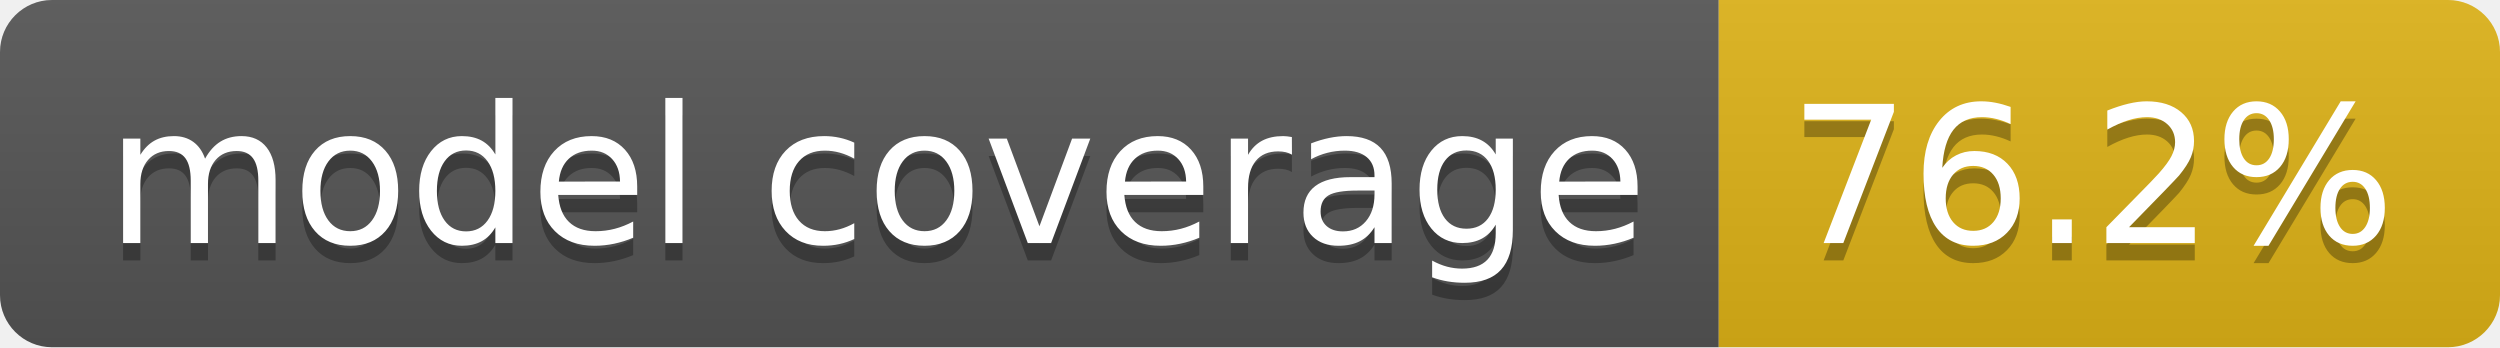
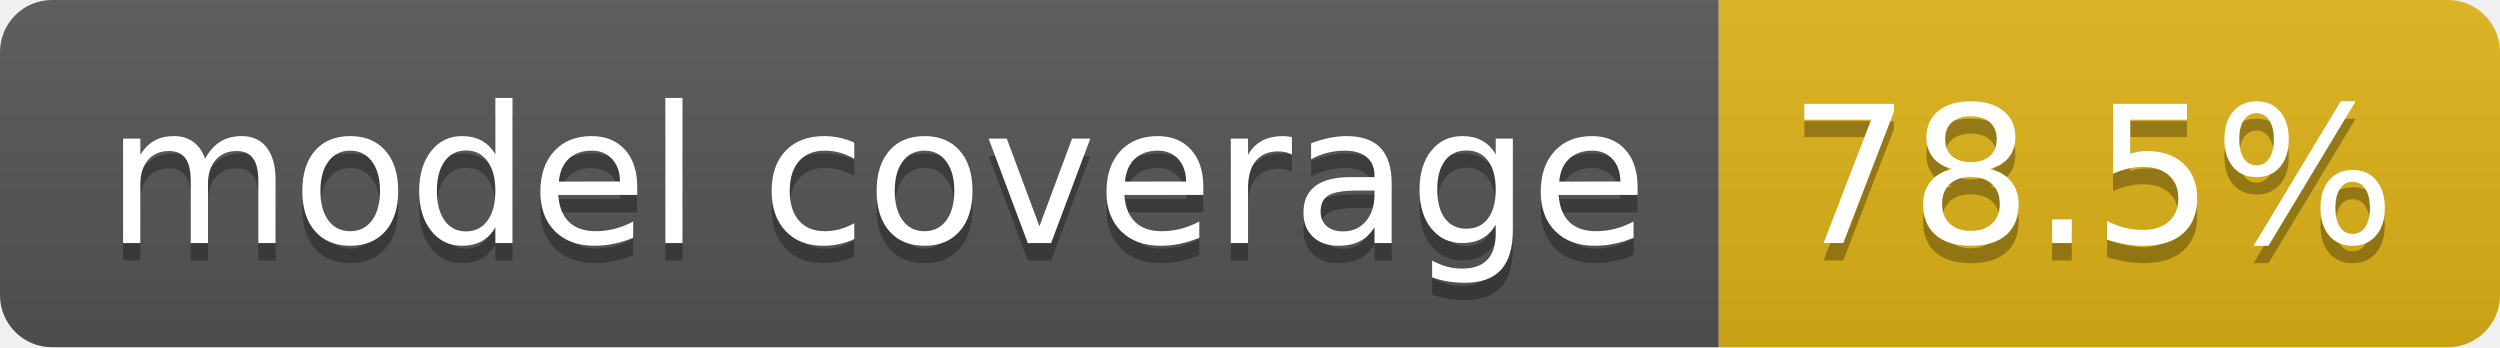
- <svg xmlns="http://www.w3.org/2000/svg" width="144" height="20" role="img" aria-label="model coverage: 76.2%">
+ <svg xmlns="http://www.w3.org/2000/svg" width="144" height="20" role="img" aria-label="model coverage: 78.5%">
  <linearGradient id="s" x2="0" y2="100%">
    <stop offset="0" stop-color="#bbb" stop-opacity=".1" />
    <stop offset="1" stop-opacity=".1" />
  </linearGradient>
  <clipPath id="r">
    <rect width="144" height="20" rx="3" fill="#fff" />
  </clipPath>
  <g clip-path="url(#r)">
    <rect width="99" height="20" fill="#555" />
    <rect x="99" width="45" height="20" fill="#dfb317" />
    <rect width="144" height="20" fill="url(#s)" />
  </g>
  <g fill="#fff" text-anchor="middle" font-family="Verdana,Geneva,DejaVu Sans,sans-serif" text-rendering="geometricPrecision" font-size="110">
    <text aria-hidden="true" x="505" y="150" fill="#010101" fill-opacity=".3" transform="scale(.1)" textLength="888">model coverage</text>
    <text x="505" y="140" transform="scale(.1)" fill="#fff" textLength="888">model coverage</text>
-     <text aria-hidden="true" x="1205" y="150" fill="#010101" fill-opacity=".3" transform="scale(.1)" textLength="350">76.2%</text>
-     <text x="1205" y="140" transform="scale(.1)" fill="#fff" textLength="350">76.2%</text>
+     <text aria-hidden="true" x="1205" y="150" fill="#010101" fill-opacity=".3" transform="scale(.1)" textLength="350">78.5%</text>
+     <text x="1205" y="140" transform="scale(.1)" fill="#fff" textLength="350">78.5%</text>
  </g>
</svg>
